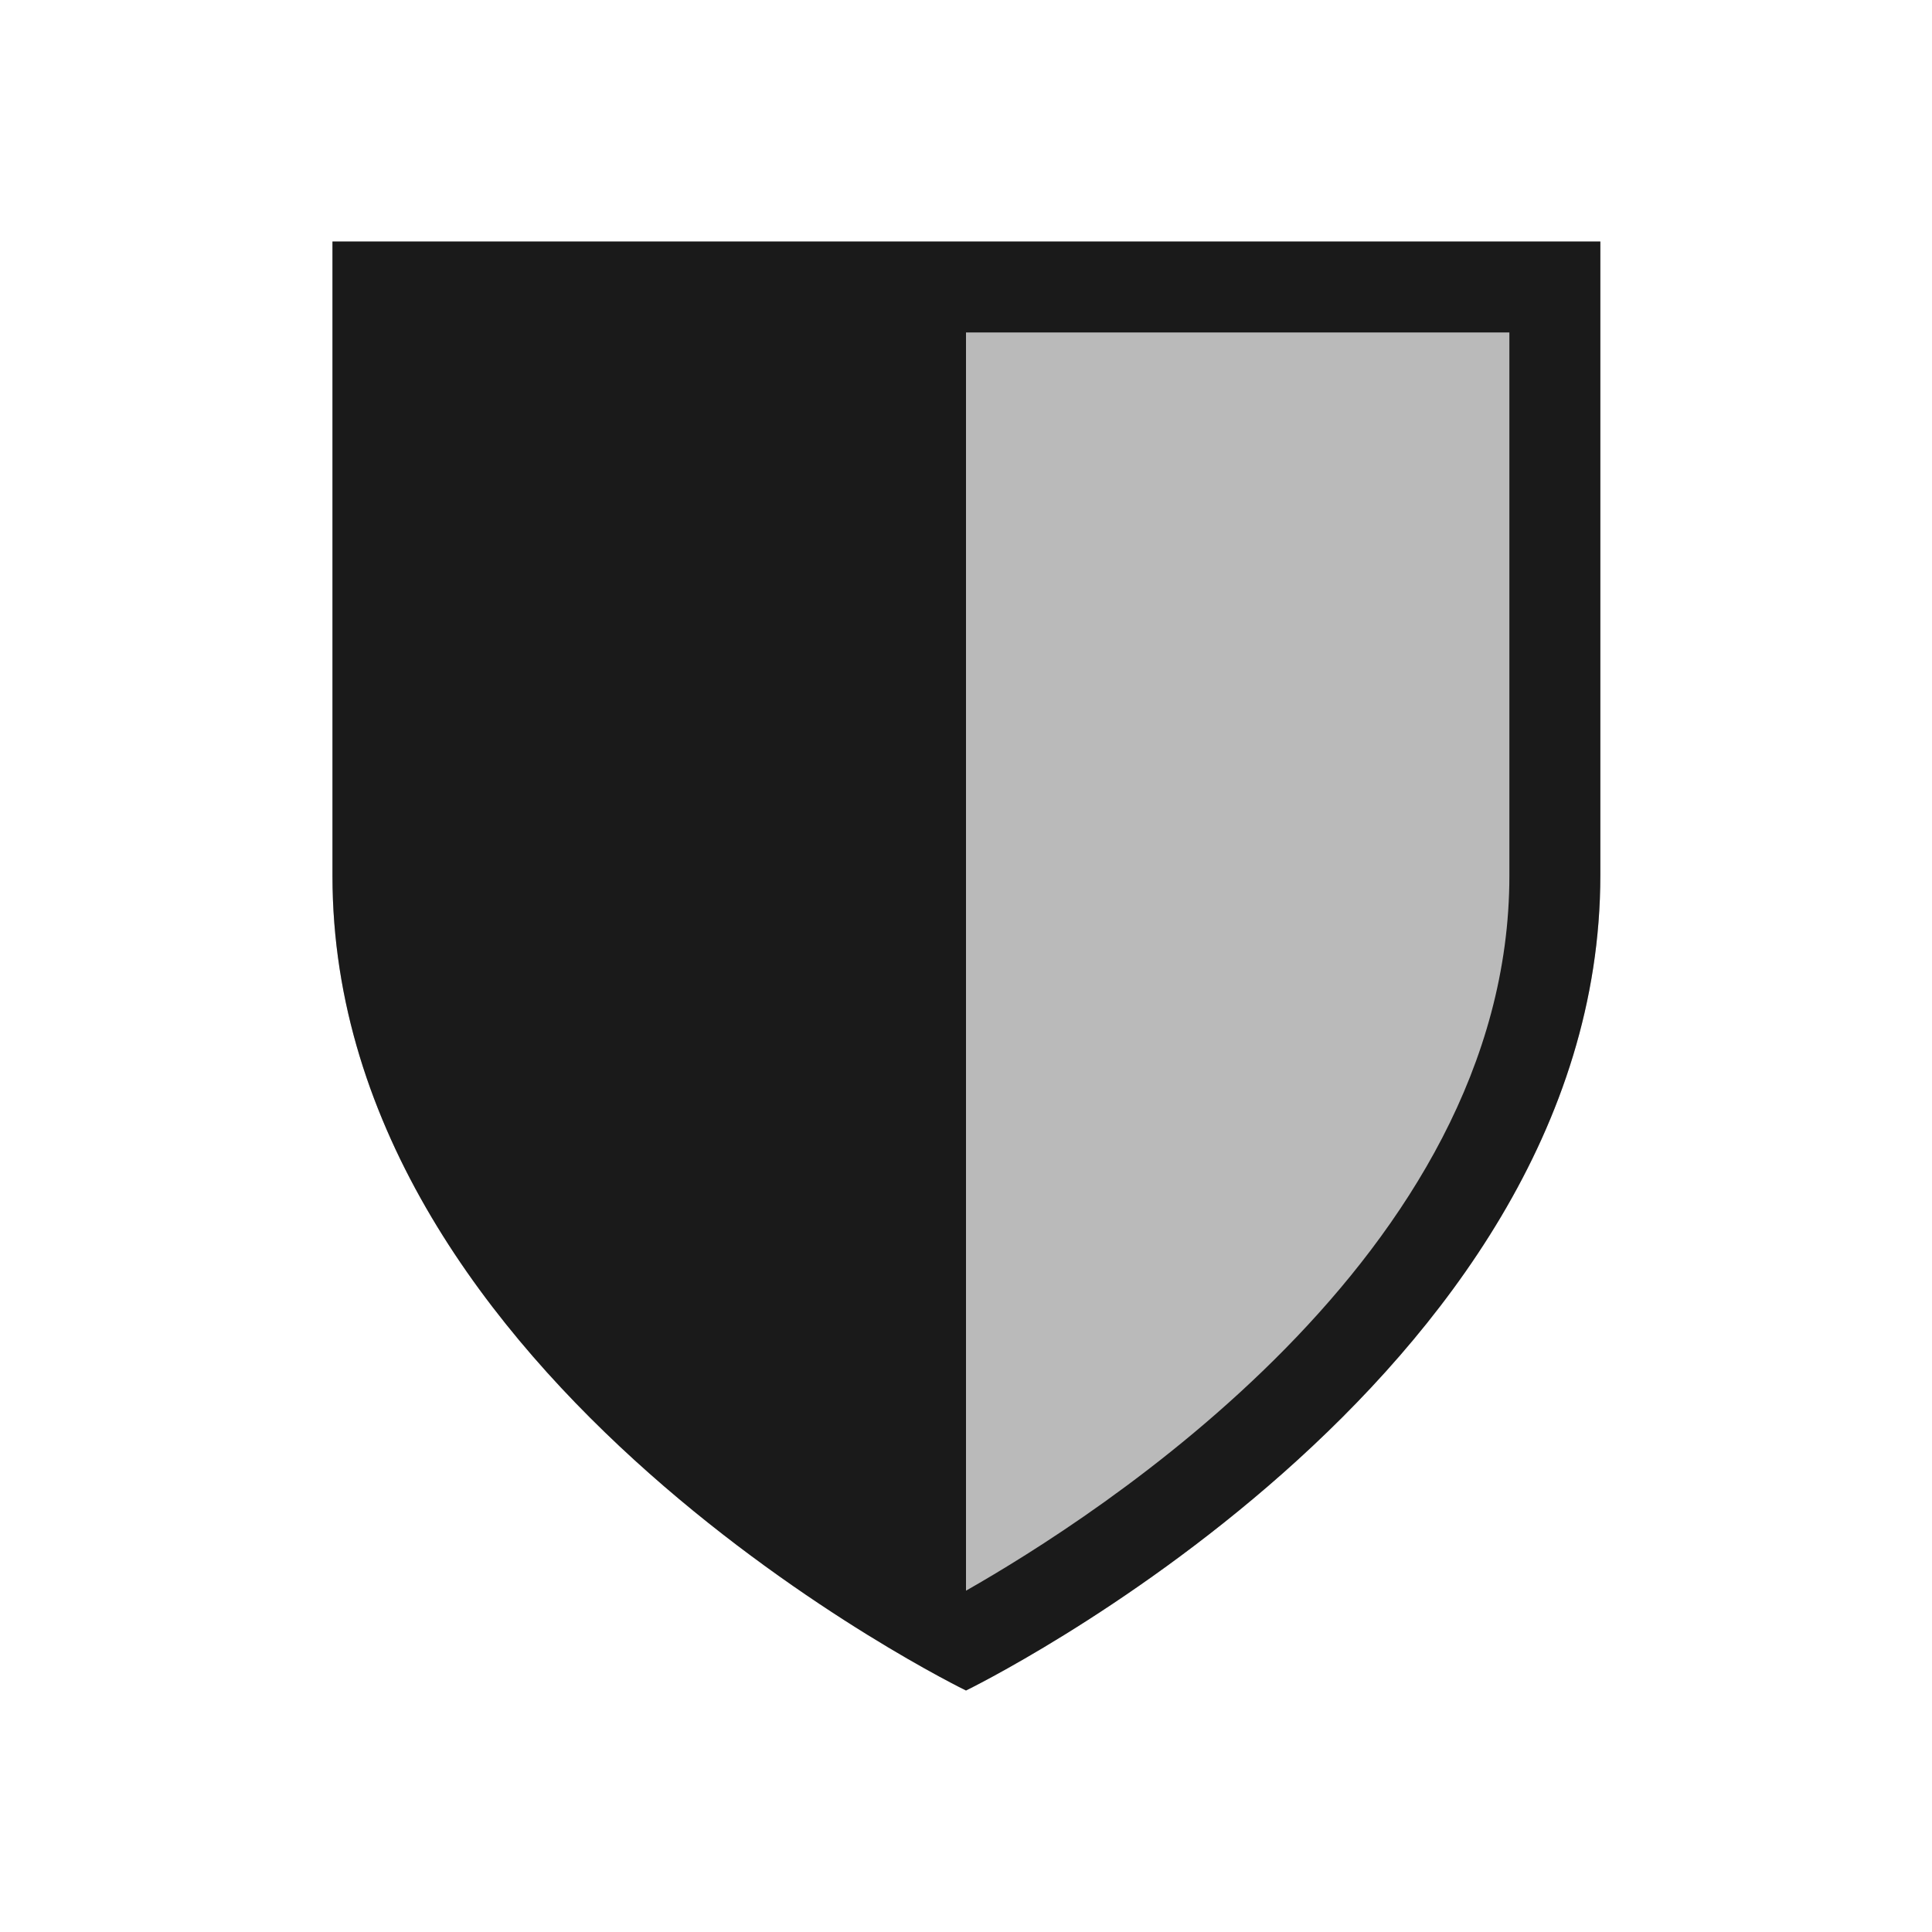
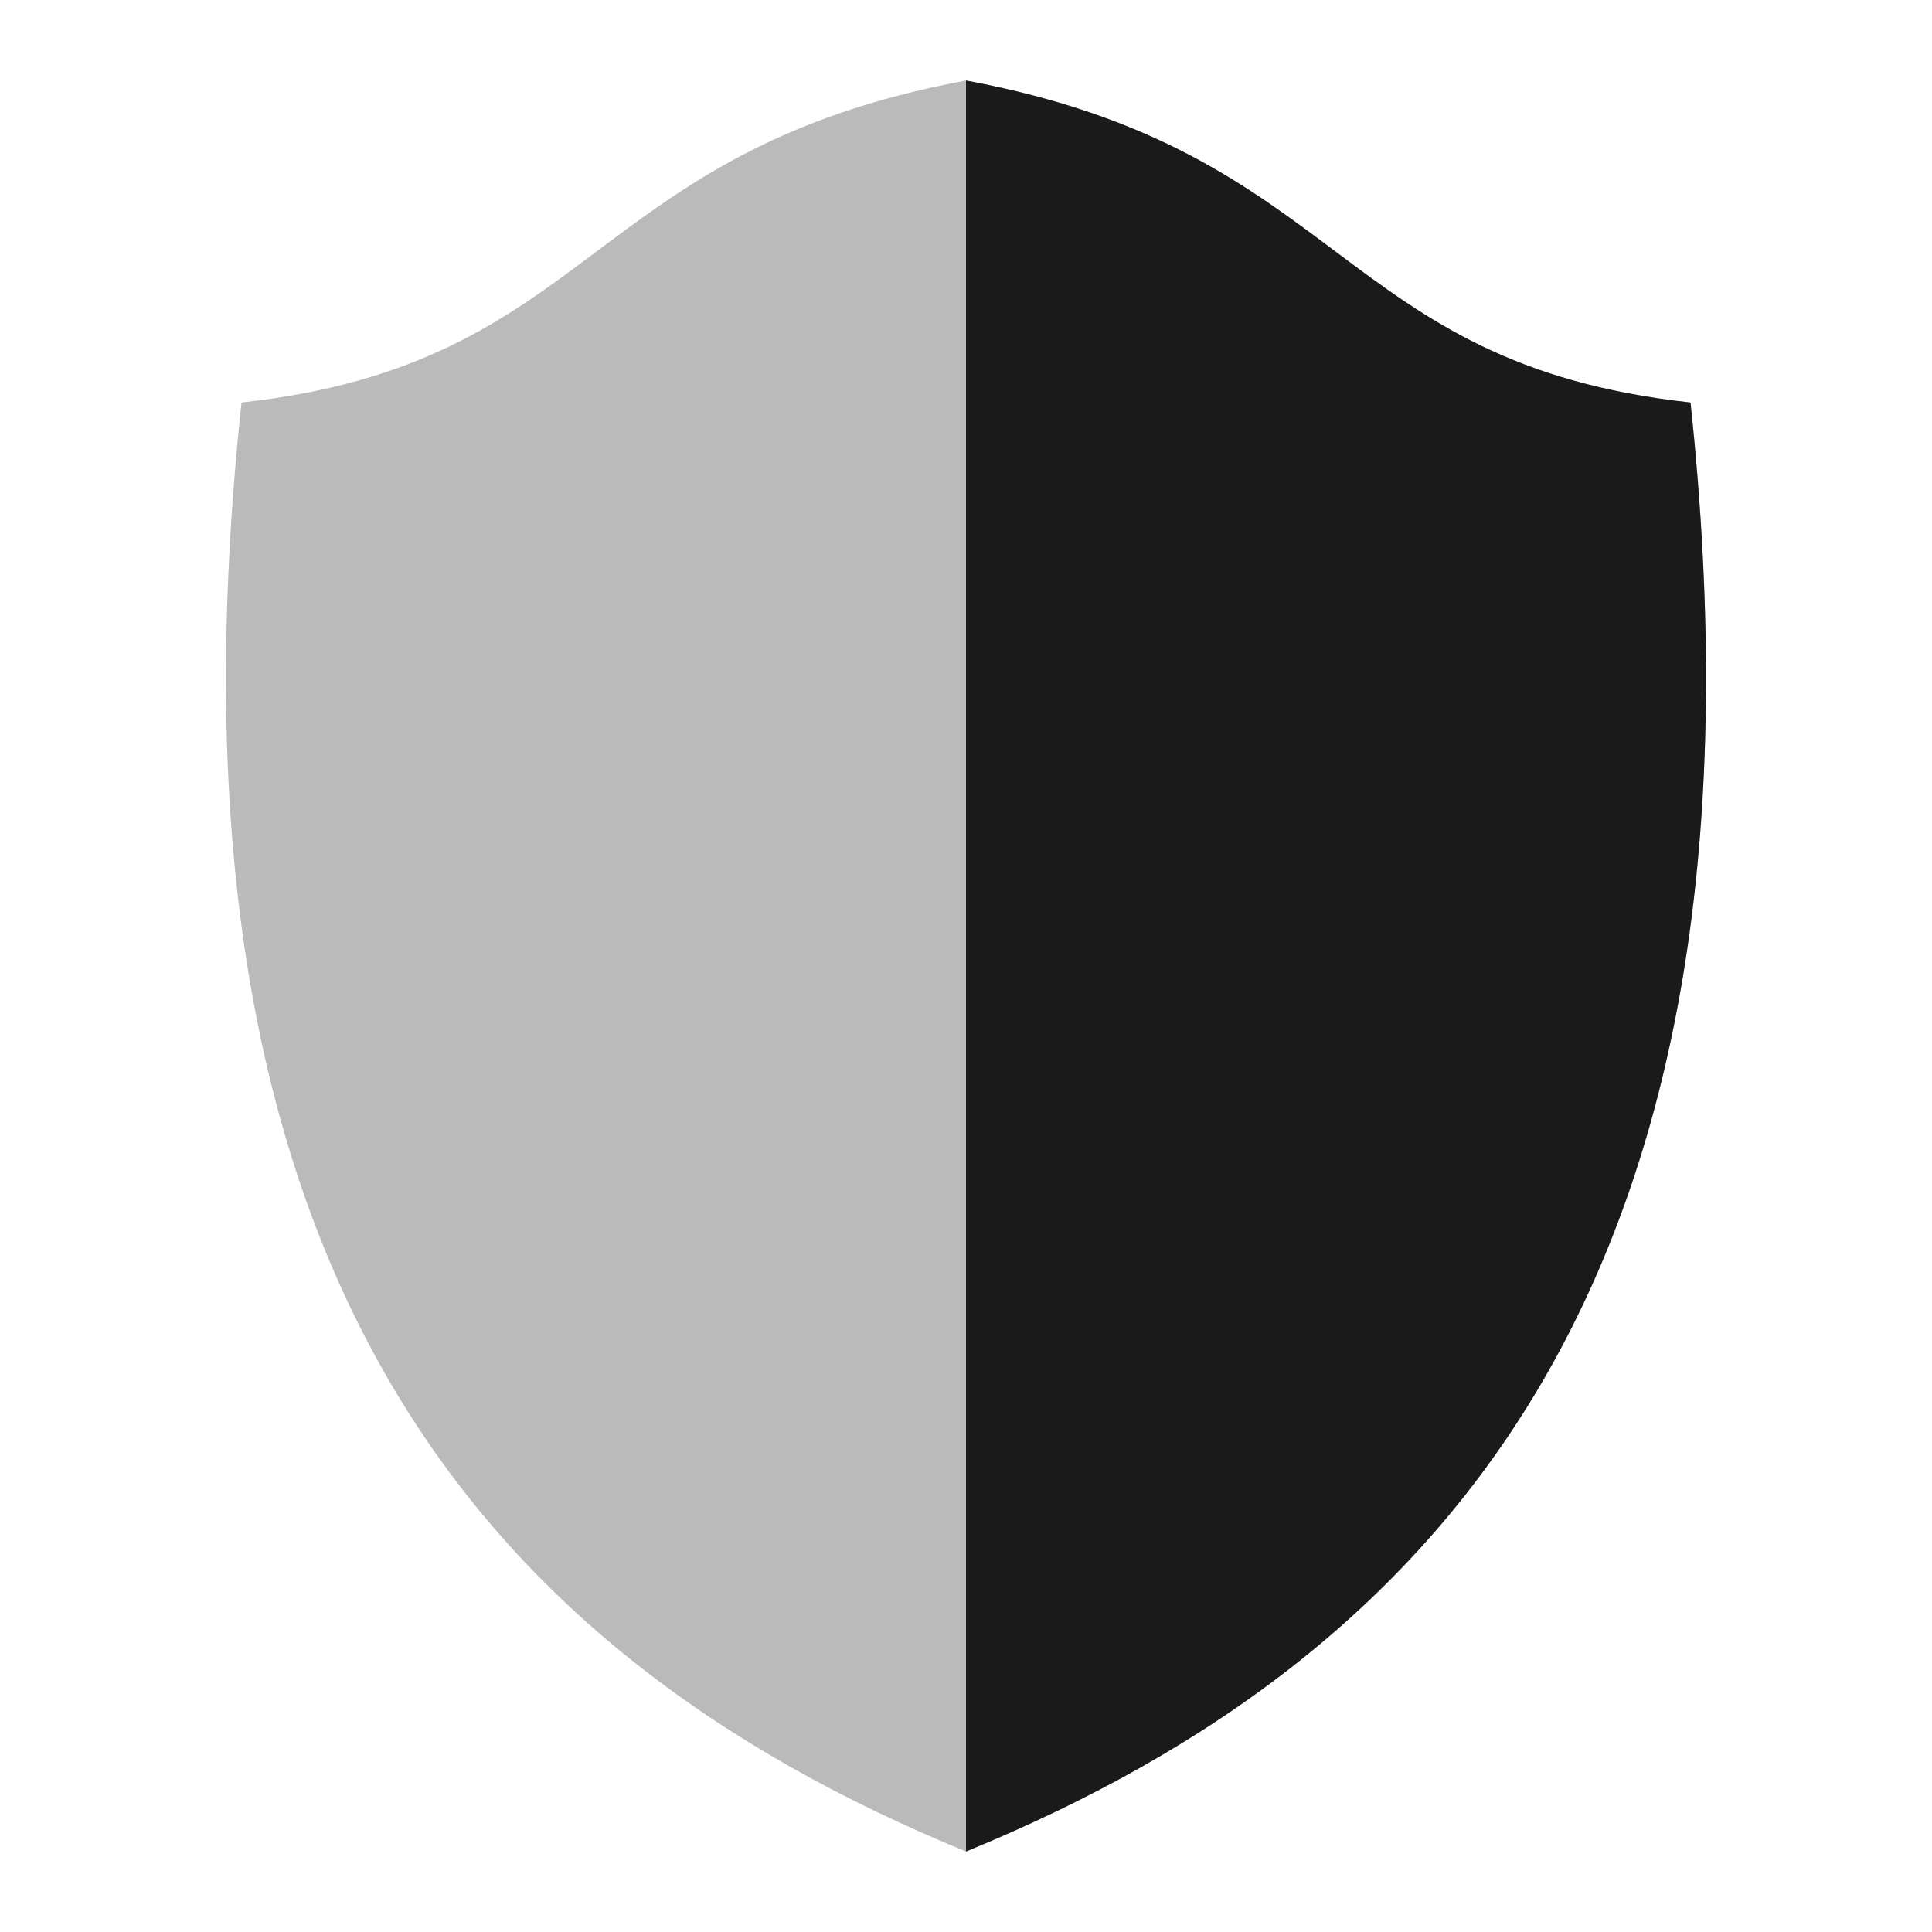
- <svg xmlns="http://www.w3.org/2000/svg" width="24" height="24">
-   <path d="M4.13 3v7.88C4.13 17.18 12 21 12 21s7.88-3.83 7.88-10.13V3z" fill="#1a1a1a" fill-opacity=".3" />
-   <path d="M4.13 3v7.88C4.13 17.18 12 21 12 21s7.88-3.83 7.88-10.13V3zM12 4.13h6.75v6.75c0 4.72-5.17 7.98-6.75 8.88z" fill="#1a1a1a" />
+ <svg xmlns="http://www.w3.org/2000/svg" height="24" width="24">
+   <path d="M12 1c-4.73.88-4.6 3.52-9 4-1.14 10.68 2.9 15.5 9 18 6.1-2.5 10.14-7.32 9-18-4.4-.48-4.27-3.12-9-4z" fill="#1a1a1a" fill-opacity=".3" />
+   <path d="M12 1v22c6.1-2.5 10.14-7.32 9-18-4.4-.48-4.27-3.12-9-4z" fill="#1a1a1a" />
</svg>
